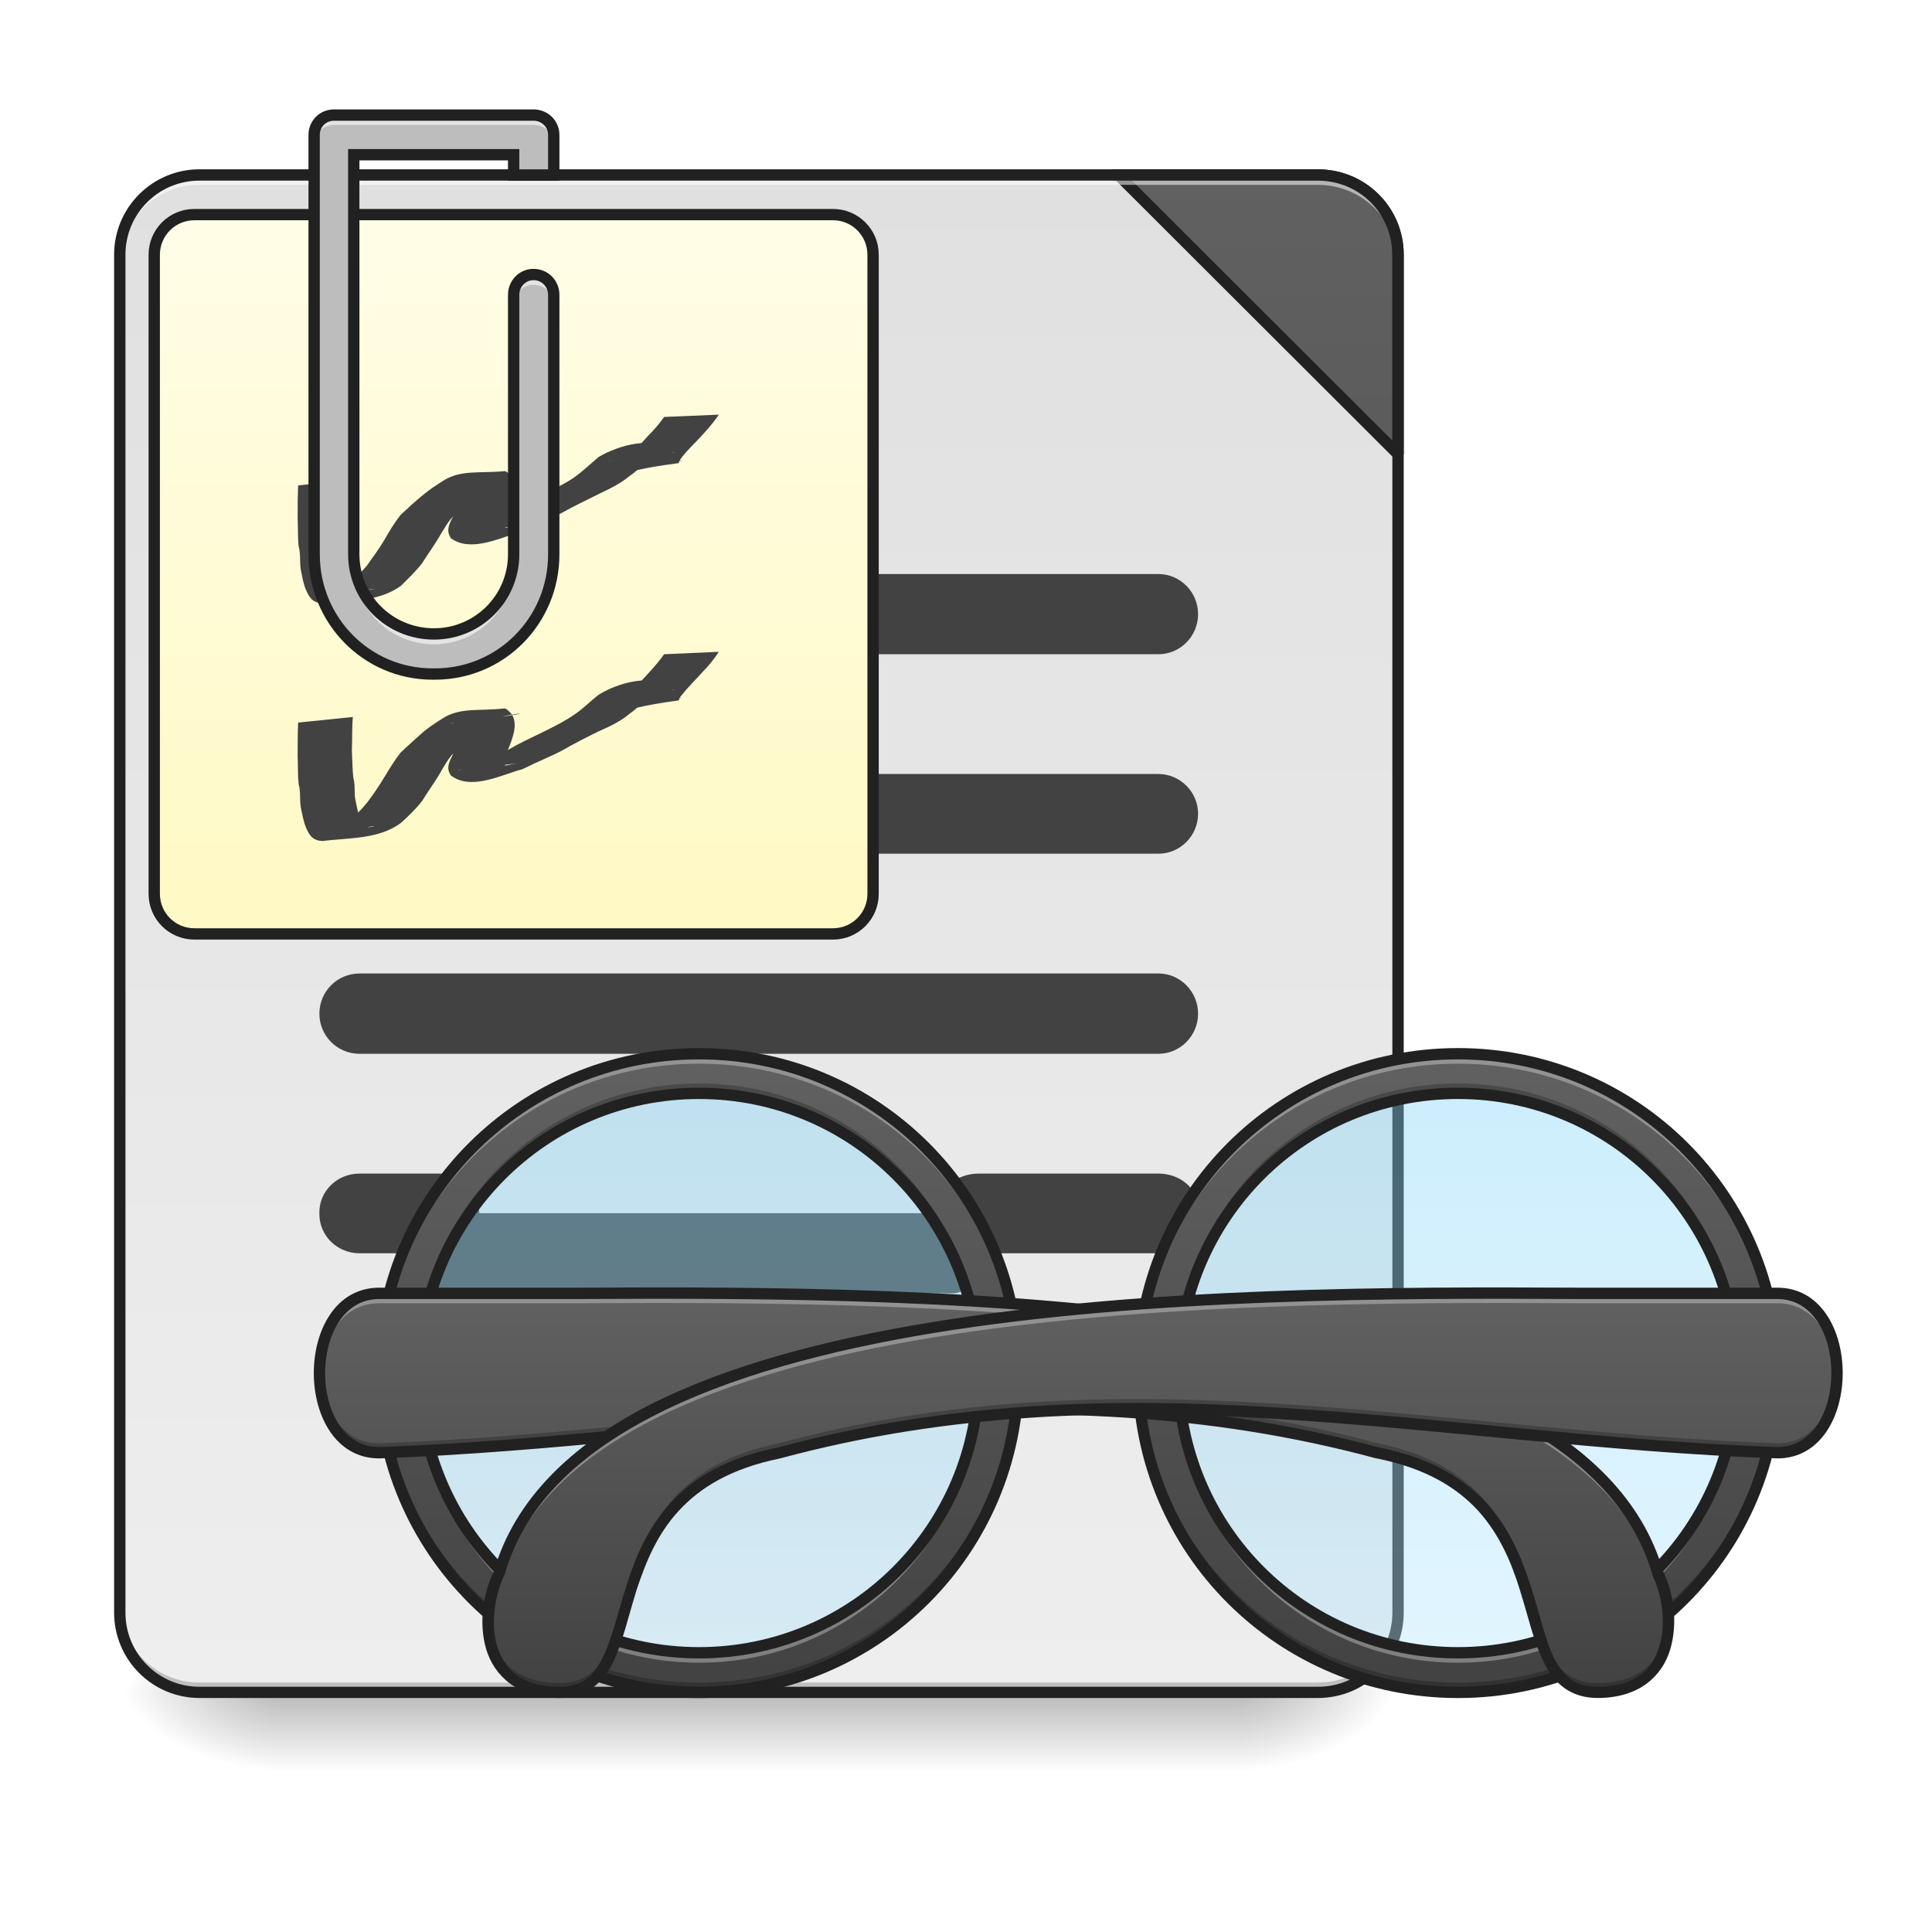
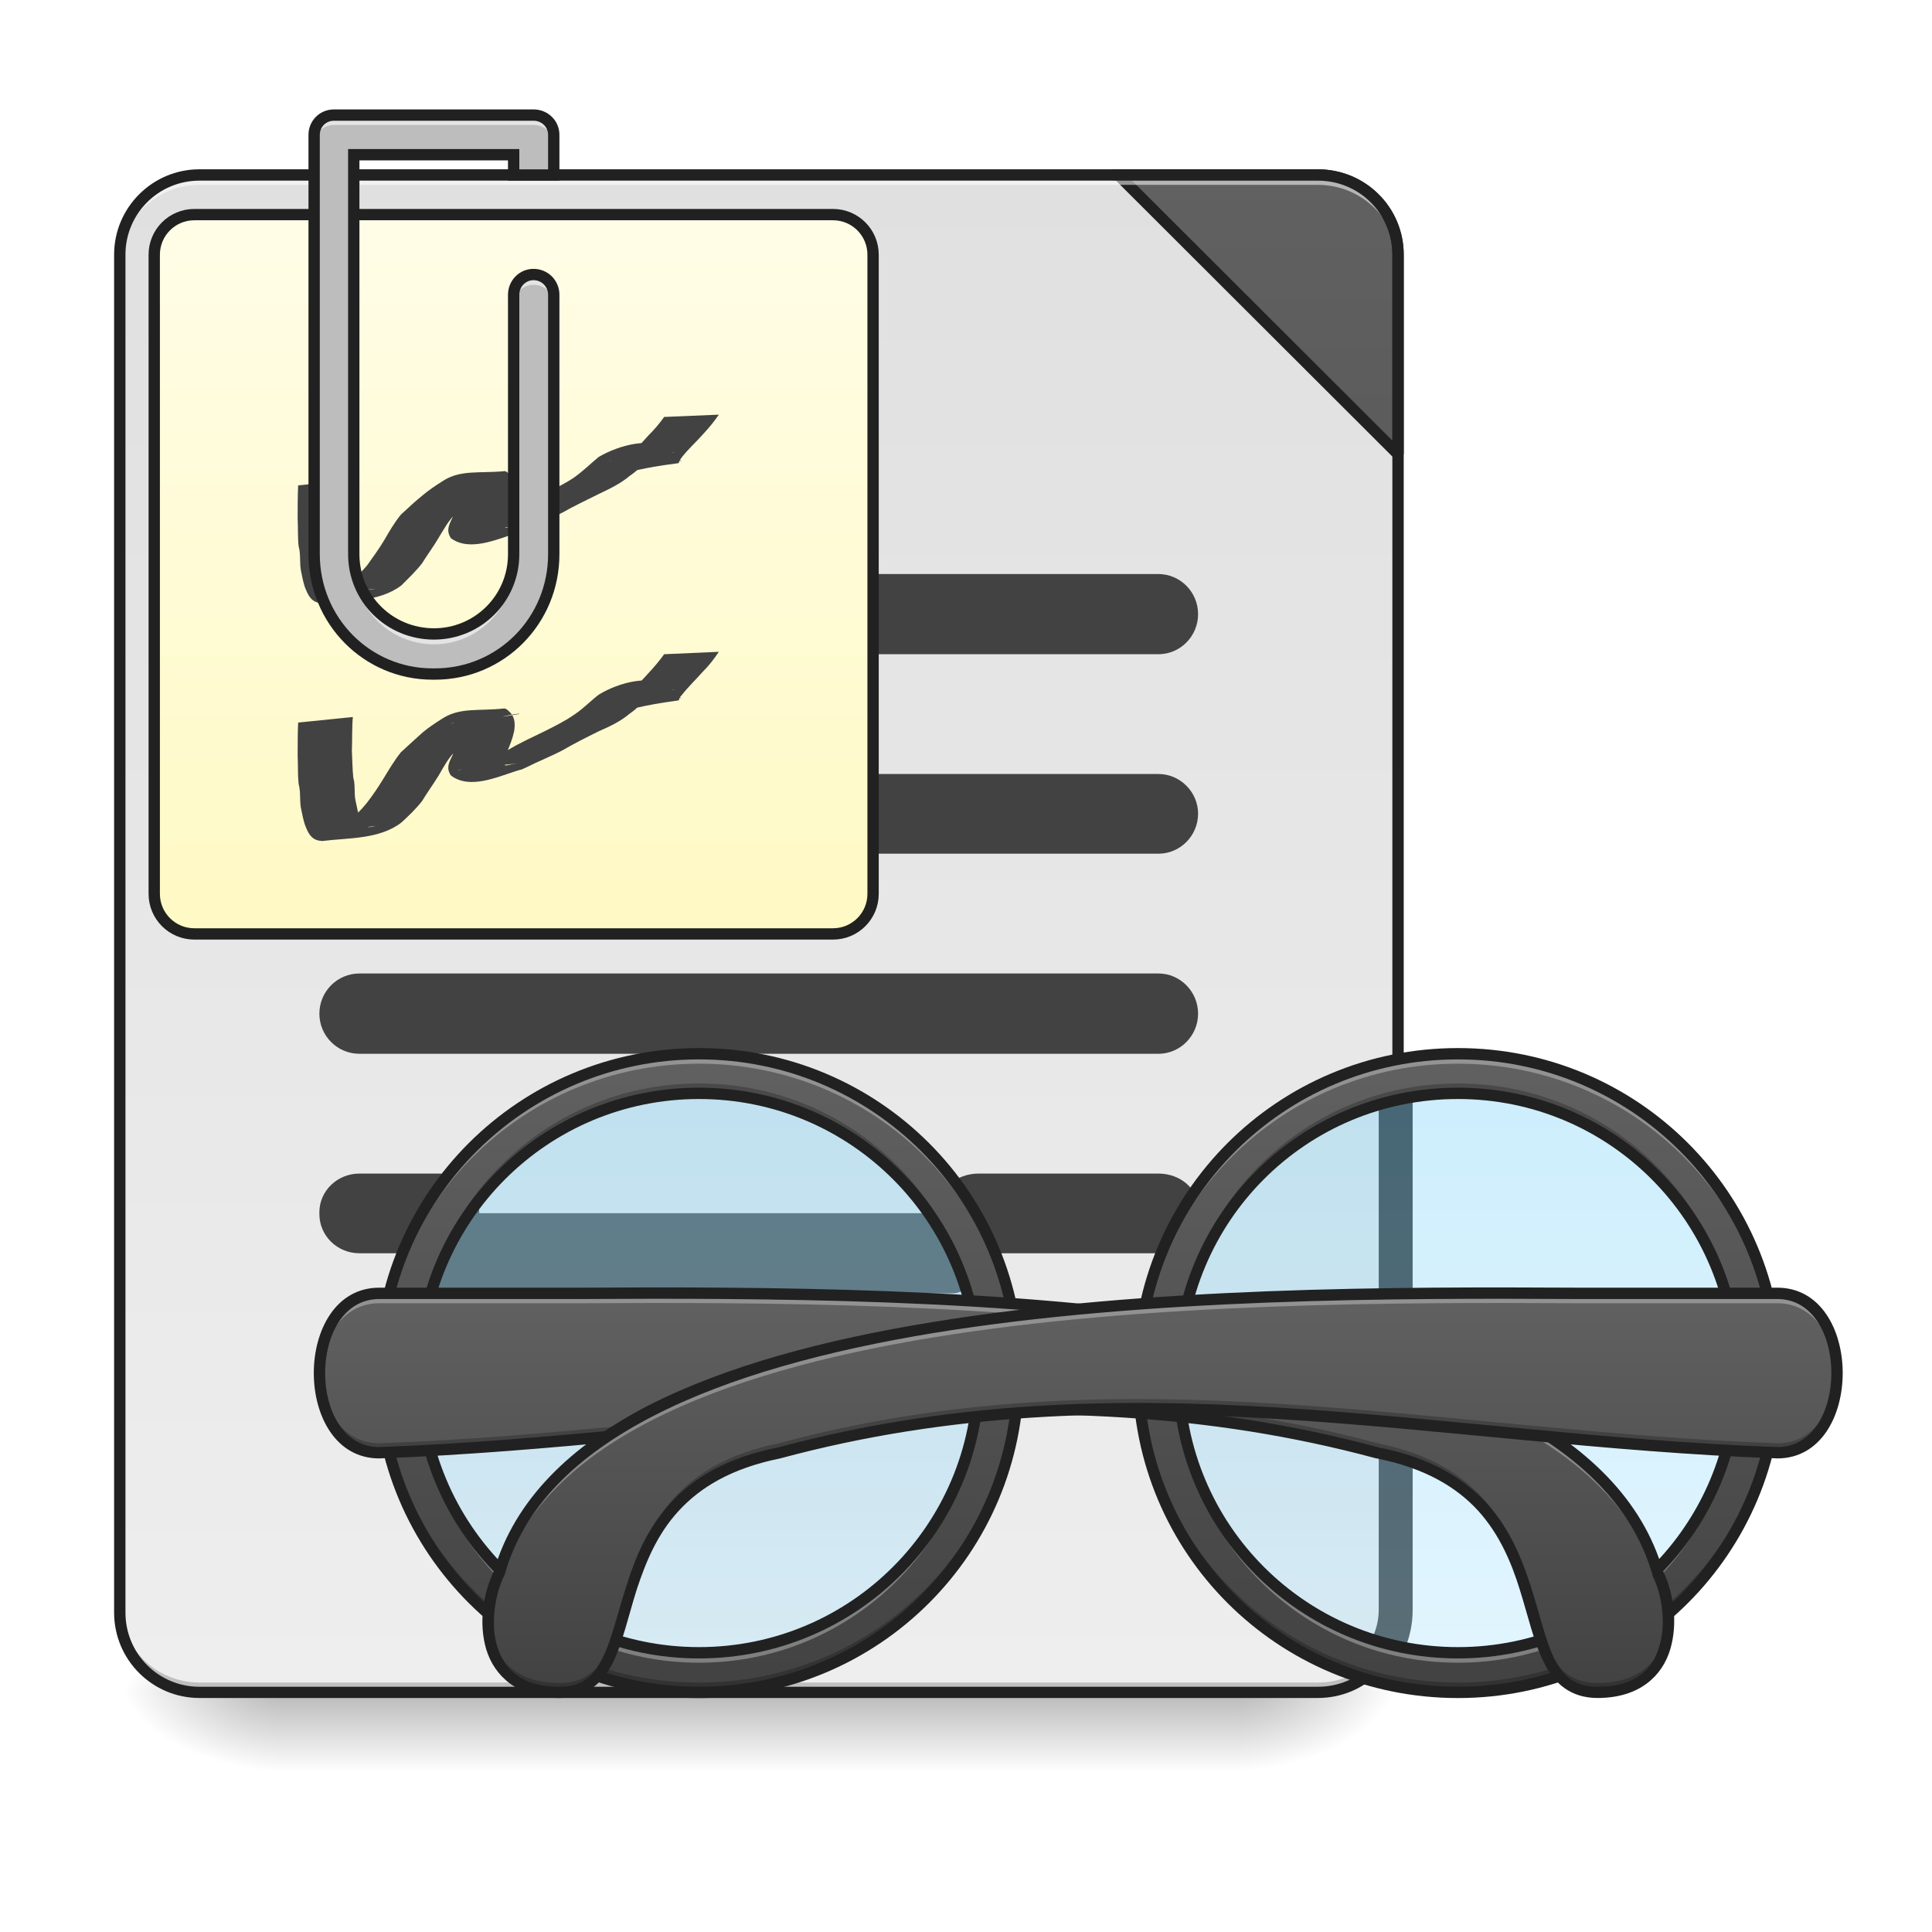
<svg xmlns="http://www.w3.org/2000/svg" width="16pt" height="16pt" viewBox="0 0 16 16" version="1.1">
  <defs>
    <linearGradient id="linear0" gradientUnits="userSpaceOnUse" x1="254" y1="233.5" x2="254" y2="254.667" gradientTransform="matrix(0.031253,0,0,0.031253,-1.653806,6.719393)">
      <stop offset="0" style="stop-color:rgb(0%,0%,0%);stop-opacity:0.275;" />
      <stop offset="1" style="stop-color:rgb(0%,0%,0%);stop-opacity:0;" />
    </linearGradient>
    <radialGradient id="radial0" gradientUnits="userSpaceOnUse" cx="450.909" cy="189.579" fx="450.909" fy="189.579" r="21.167" gradientTransform="matrix(0.0000000870852,-0.0390662,-0.0703192,-0.0000000507693,23.41924,31.79767)">
      <stop offset="0" style="stop-color:rgb(0%,0%,0%);stop-opacity:0.314;" />
      <stop offset="0.222" style="stop-color:rgb(0%,0%,0%);stop-opacity:0.275;" />
      <stop offset="1" style="stop-color:rgb(0%,0%,0%);stop-opacity:0;" />
    </radialGradient>
    <radialGradient id="radial1" gradientUnits="userSpaceOnUse" cx="450.909" cy="189.579" fx="450.909" fy="189.579" r="21.167" gradientTransform="matrix(-0.0000000870852,0.0390662,0.0703192,0.0000000507693,-10.85033,-3.76374)">
      <stop offset="0" style="stop-color:rgb(0%,0%,0%);stop-opacity:0.314;" />
      <stop offset="0.222" style="stop-color:rgb(0%,0%,0%);stop-opacity:0.275;" />
      <stop offset="1" style="stop-color:rgb(0%,0%,0%);stop-opacity:0;" />
    </radialGradient>
    <radialGradient id="radial2" gradientUnits="userSpaceOnUse" cx="450.909" cy="189.579" fx="450.909" fy="189.579" r="21.167" gradientTransform="matrix(-0.0000000870852,-0.0390662,0.0703192,-0.0000000507693,-10.85033,31.79767)">
      <stop offset="0" style="stop-color:rgb(0%,0%,0%);stop-opacity:0.314;" />
      <stop offset="0.222" style="stop-color:rgb(0%,0%,0%);stop-opacity:0.275;" />
      <stop offset="1" style="stop-color:rgb(0%,0%,0%);stop-opacity:0;" />
    </radialGradient>
    <radialGradient id="radial3" gradientUnits="userSpaceOnUse" cx="450.909" cy="189.579" fx="450.909" fy="189.579" r="21.167" gradientTransform="matrix(0.0000000870852,0.0390662,-0.0703192,0.0000000507693,23.41924,-3.76374)">
      <stop offset="0" style="stop-color:rgb(0%,0%,0%);stop-opacity:0.314;" />
      <stop offset="0.222" style="stop-color:rgb(0%,0%,0%);stop-opacity:0.275;" />
      <stop offset="1" style="stop-color:rgb(0%,0%,0%);stop-opacity:0;" />
    </radialGradient>
    <linearGradient id="linear1" gradientUnits="userSpaceOnUse" x1="288.396" y1="-25.792" x2="288.396" y2="-141.415" gradientTransform="matrix(0.0376748,0,0,0.108706,-4.58081,16.82067)">
      <stop offset="0" style="stop-color:rgb(93.333%,93.333%,93.333%);stop-opacity:1;" />
      <stop offset="1" style="stop-color:rgb(87.843%,87.843%,87.843%);stop-opacity:1;" />
    </linearGradient>
    <linearGradient id="linear2" gradientUnits="userSpaceOnUse" x1="1600" y1="1695.118" x2="1600" y2="175.118" gradientTransform="matrix(0.264583,0,0,0.264583,-52.91666,-215)">
      <stop offset="0" style="stop-color:rgb(25.882%,25.882%,25.882%);stop-opacity:1;" />
      <stop offset="1" style="stop-color:rgb(38.039%,38.039%,38.039%);stop-opacity:1;" />
    </linearGradient>
    <linearGradient id="linear3" gradientUnits="userSpaceOnUse" x1="169.333" y1="32.417" x2="169.333" y2="-158.083" gradientTransform="matrix(1,0,0,1,-42.3333,-0.0000436667)">
      <stop offset="0" style="stop-color:rgb(100%,97.647%,76.863%);stop-opacity:1;" />
      <stop offset="1" style="stop-color:rgb(100%,99.216%,90.588%);stop-opacity:1;" />
    </linearGradient>
    <linearGradient id="linear4" gradientUnits="userSpaceOnUse" x1="179.917" y1="74.75" x2="179.917" y2="222.917" gradientTransform="matrix(1,0,0,1,-994.8333,0)">
      <stop offset="0" style="stop-color:rgb(50.588%,83.137%,98.039%);stop-opacity:0.392;" />
      <stop offset="1" style="stop-color:rgb(70.196%,89.804%,98.824%);stop-opacity:0.392;" />
    </linearGradient>
    <linearGradient id="linear5" gradientUnits="userSpaceOnUse" x1="680" y1="1695.118" x2="680" y2="1055.118" gradientTransform="matrix(-0.00826902,0,0,0.00826902,17.69604,0)">
      <stop offset="0" style="stop-color:rgb(25.882%,25.882%,25.882%);stop-opacity:1;" />
      <stop offset="1" style="stop-color:rgb(38.039%,38.039%,38.039%);stop-opacity:1;" />
    </linearGradient>
    <linearGradient id="linear6" gradientUnits="userSpaceOnUse" x1="179.917" y1="74.75" x2="179.917" y2="222.917" gradientTransform="matrix(1,0,0,1,433.9167,0)">
      <stop offset="0" style="stop-color:rgb(50.588%,83.137%,98.039%);stop-opacity:0.392;" />
      <stop offset="1" style="stop-color:rgb(70.196%,89.804%,98.824%);stop-opacity:0.392;" />
    </linearGradient>
    <linearGradient id="linear7" gradientUnits="userSpaceOnUse" x1="680" y1="1695.118" x2="680" y2="1055.118" gradientTransform="matrix(0.00826902,0,0,0.00826902,0.16572,0)">
      <stop offset="0" style="stop-color:rgb(25.882%,25.882%,25.882%);stop-opacity:1;" />
      <stop offset="1" style="stop-color:rgb(38.039%,38.039%,38.039%);stop-opacity:1;" />
    </linearGradient>
    <linearGradient id="linear8" gradientUnits="userSpaceOnUse" x1="571.5" y1="233.5" x2="571.5" y2="127.667" gradientTransform="matrix(0.031253,0,0,0.031253,-12.07243,6.719392)">
      <stop offset="0" style="stop-color:rgb(25.882%,25.882%,25.882%);stop-opacity:1;" />
      <stop offset="1" style="stop-color:rgb(38.039%,38.039%,38.039%);stop-opacity:1;" />
    </linearGradient>
    <linearGradient id="linear9" gradientUnits="userSpaceOnUse" x1="571.5" y1="233.5" x2="571.5" y2="127.667" gradientTransform="matrix(-0.031253,0,0,0.031253,29.93419,6.719392)">
      <stop offset="0" style="stop-color:rgb(25.882%,25.882%,25.882%);stop-opacity:1;" />
      <stop offset="1" style="stop-color:rgb(38.039%,38.039%,38.039%);stop-opacity:1;" />
    </linearGradient>
  </defs>
  <g id="surface1">
    <path style=" stroke:none;fill-rule:nonzero;fill:url(#linear0);" d="M 2.316 14.016 L 10.254 14.016 L 10.254 14.68 L 2.316 14.68 Z M 2.316 14.016 " />
    <path style=" stroke:none;fill-rule:nonzero;fill:url(#radial0);" d="M 10.254 14.016 L 11.578 14.016 L 11.578 13.355 L 10.254 13.355 Z M 10.254 14.016 " />
    <path style=" stroke:none;fill-rule:nonzero;fill:url(#radial1);" d="M 2.316 14.016 L 0.992 14.016 L 0.992 14.68 L 2.316 14.68 Z M 2.316 14.016 " />
    <path style=" stroke:none;fill-rule:nonzero;fill:url(#radial2);" d="M 2.316 14.016 L 0.992 14.016 L 0.992 13.355 L 2.316 13.355 Z M 2.316 14.016 " />
    <path style=" stroke:none;fill-rule:nonzero;fill:url(#radial3);" d="M 10.254 14.016 L 11.578 14.016 L 11.578 14.68 L 10.254 14.68 Z M 10.254 14.016 " />
    <path style=" stroke:none;fill-rule:nonzero;fill:url(#linear1);" d="M 1.652 1.449 L 10.914 1.449 C 11.281 1.449 11.578 1.746 11.578 2.109 L 11.578 13.355 C 11.578 13.723 11.281 14.016 10.914 14.016 L 1.652 14.016 C 1.289 14.016 0.992 13.723 0.992 13.355 L 0.992 2.109 C 0.992 1.746 1.289 1.449 1.652 1.449 Z M 1.652 1.449 " />
    <path style=" stroke:none;fill-rule:nonzero;fill:rgb(0%,0%,0%);fill-opacity:0.196;" d="M 1.652 14.016 C 1.289 14.016 0.992 13.723 0.992 13.355 L 0.992 13.273 C 0.992 13.641 1.289 13.934 1.652 13.934 L 10.914 13.934 C 11.281 13.934 11.578 13.641 11.578 13.273 L 11.578 13.355 C 11.578 13.723 11.281 14.016 10.914 14.016 Z M 1.652 14.016 " />
    <path style="fill-rule:nonzero;fill:url(#linear2);stroke-width:3;stroke-linecap:square;stroke-linejoin:bevel;stroke:rgb(12.941%,12.941%,12.941%);stroke-opacity:1;stroke-miterlimit:4;" d="M 296.347 -168.629 L 370.465 -94.636 L 370.465 -147.506 C 370.465 -159.255 360.966 -168.629 349.217 -168.629 Z M 296.347 -168.629 " transform="matrix(0.031253,0,0,0.031253,0,6.719392)" />
    <path style=" stroke:none;fill-rule:nonzero;fill:rgb(100%,100%,100%);fill-opacity:0.533;" d="M 1.652 1.449 C 1.289 1.449 0.992 1.742 0.992 2.109 L 0.992 2.191 C 0.992 1.824 1.289 1.531 1.652 1.531 L 10.914 1.531 C 11.281 1.531 11.578 1.824 11.578 2.191 L 11.578 2.109 C 11.578 1.742 11.281 1.449 10.914 1.449 Z M 1.652 1.449 " />
    <path style=" stroke:none;fill-rule:nonzero;fill:rgb(25.882%,25.882%,25.882%);fill-opacity:1;" d="M 8.105 9.719 L 9.594 9.719 C 9.773 9.719 9.922 9.844 9.922 10.004 L 9.922 10.094 C 9.922 10.25 9.773 10.379 9.594 10.379 L 8.105 10.379 C 7.922 10.379 7.773 10.25 7.773 10.094 L 7.773 10.004 C 7.773 9.844 7.922 9.719 8.105 9.719 Z M 8.105 9.719 " />
    <path style=" stroke:none;fill-rule:nonzero;fill:rgb(12.941%,12.941%,12.941%);fill-opacity:1;" d="M 1.652 1.402 C 1.262 1.402 0.945 1.719 0.945 2.109 L 0.945 13.355 C 0.945 13.746 1.262 14.062 1.652 14.062 L 10.914 14.062 C 11.309 14.062 11.625 13.746 11.625 13.355 L 11.625 2.109 C 11.625 1.719 11.309 1.402 10.914 1.402 Z M 1.652 1.496 L 10.914 1.496 C 11.258 1.496 11.531 1.77 11.531 2.109 L 11.531 13.355 C 11.531 13.695 11.258 13.969 10.914 13.969 L 1.652 13.969 C 1.312 13.969 1.039 13.695 1.039 13.355 L 1.039 2.109 C 1.039 1.77 1.312 1.496 1.652 1.496 Z M 1.652 1.496 " />
    <path style=" stroke:none;fill-rule:nonzero;fill:rgb(25.882%,25.882%,25.882%);fill-opacity:1;" d="M 2.977 6.41 L 9.594 6.41 C 9.773 6.41 9.922 6.559 9.922 6.738 C 9.922 6.922 9.773 7.07 9.594 7.07 L 2.977 7.07 C 2.793 7.07 2.645 6.922 2.645 6.738 C 2.645 6.559 2.793 6.41 2.977 6.41 Z M 2.977 6.41 " />
    <path style=" stroke:none;fill-rule:nonzero;fill:rgb(25.882%,25.882%,25.882%);fill-opacity:1;" d="M 2.977 4.754 L 9.594 4.754 C 9.773 4.754 9.922 4.902 9.922 5.086 C 9.922 5.27 9.773 5.418 9.594 5.418 L 2.977 5.418 C 2.793 5.418 2.645 5.27 2.645 5.086 C 2.645 4.902 2.793 4.754 2.977 4.754 Z M 2.977 4.754 " />
    <path style=" stroke:none;fill-rule:nonzero;fill:rgb(25.882%,25.882%,25.882%);fill-opacity:1;" d="M 2.977 8.062 L 9.594 8.062 C 9.773 8.062 9.922 8.211 9.922 8.395 C 9.922 8.578 9.773 8.727 9.594 8.727 L 2.977 8.727 C 2.793 8.727 2.645 8.578 2.645 8.395 C 2.645 8.211 2.793 8.062 2.977 8.062 Z M 2.977 8.062 " />
    <path style=" stroke:none;fill-rule:nonzero;fill:rgb(25.882%,25.882%,25.882%);fill-opacity:1;" d="M 3.684 10.047 L 7.895 10.047 C 8.008 10.047 8.105 10.195 8.105 10.379 C 8.105 10.562 8.008 10.711 7.895 10.711 L 3.684 10.711 C 3.566 10.711 3.473 10.562 3.473 10.379 C 3.473 10.195 3.566 10.047 3.684 10.047 Z M 3.684 10.047 " />
    <path style=" stroke:none;fill-rule:nonzero;fill:rgb(25.882%,25.882%,25.882%);fill-opacity:1;" d="M 2.977 9.719 L 3.637 9.719 C 3.82 9.719 3.969 9.863 3.969 10.039 L 3.969 10.055 C 3.969 10.234 3.82 10.379 3.637 10.379 L 2.977 10.379 C 2.793 10.379 2.645 10.234 2.645 10.055 L 2.645 10.039 C 2.645 9.863 2.793 9.719 2.977 9.719 Z M 2.977 9.719 " />
    <path style="fill-rule:nonzero;fill:url(#linear3);stroke-width:3;stroke-linecap:round;stroke-linejoin:miter;stroke:rgb(12.941%,12.941%,12.941%);stroke-opacity:1;stroke-miterlimit:4;" d="M 42.389 -158.131 L 211.623 -158.131 C 217.497 -158.131 222.247 -153.381 222.247 -147.507 L 222.247 21.852 C 222.247 27.727 217.497 32.476 211.623 32.476 L 42.389 32.476 C 36.515 32.476 31.765 27.727 31.765 21.852 L 31.765 -147.507 C 31.765 -153.381 36.515 -158.131 42.389 -158.131 Z M 42.389 -158.131 " transform="matrix(0.031253,0,0,0.031253,0.284592,6.719394)" />
    <path style=" stroke:none;fill-rule:nonzero;fill:rgb(25.882%,25.882%,25.882%);fill-opacity:1;" d="M 2.922 3.973 C 2.914 4.062 2.918 4.156 2.914 4.25 C 2.918 4.324 2.918 4.398 2.926 4.473 C 2.945 4.535 2.93 4.605 2.945 4.668 C 2.957 4.723 2.965 4.773 2.984 4.824 C 3.02 4.891 3.043 4.891 3.109 4.875 C 2.348 4.977 2.703 4.949 2.867 4.852 C 2.934 4.801 2.988 4.742 3.039 4.684 C 3.09 4.613 3.137 4.547 3.18 4.477 C 3.223 4.402 3.266 4.328 3.32 4.262 C 3.379 4.207 3.438 4.152 3.5 4.102 C 3.551 4.059 3.605 4.023 3.66 3.988 C 3.809 3.887 3.965 3.922 4.176 3.902 C 4.195 3.898 4.219 3.93 4.23 3.941 C 4.266 3.984 4.266 4.035 4.258 4.086 C 4.246 4.148 4.223 4.203 4.199 4.262 C 4.191 4.293 4.141 4.355 4.188 4.371 C 4.34 4.336 4.457 4.344 3.797 4.41 C 3.785 4.41 3.816 4.406 3.828 4.402 C 3.855 4.398 3.879 4.391 3.906 4.383 C 4.008 4.34 4.109 4.293 4.207 4.242 C 4.305 4.188 4.41 4.137 4.512 4.086 C 4.598 4.043 4.684 4.004 4.762 3.949 C 4.832 3.898 4.891 3.84 4.957 3.785 C 5.121 3.688 5.414 3.602 5.559 3.742 C 5.66 3.898 5.836 3.766 5.156 3.82 C 5.152 3.82 5.164 3.824 5.168 3.82 C 5.176 3.816 5.184 3.809 5.188 3.805 C 5.246 3.738 5.312 3.672 5.371 3.605 C 5.418 3.559 5.461 3.508 5.5 3.453 C 5.5 3.453 5.953 3.434 5.953 3.434 C 5.914 3.492 5.871 3.543 5.824 3.594 C 5.766 3.66 5.699 3.719 5.645 3.789 C 5.641 3.797 5.633 3.805 5.629 3.812 C 5.625 3.82 5.625 3.832 5.617 3.836 C 4.977 3.918 5.266 3.977 5.109 3.832 C 5.094 3.824 5.09 3.82 5.07 3.82 C 5.066 3.816 5.043 3.82 5.051 3.82 C 5.855 3.715 5.555 3.734 5.414 3.781 C 5.34 3.828 5.285 3.895 5.215 3.941 C 5.141 4.004 5.051 4.047 4.961 4.09 C 4.859 4.141 4.758 4.188 4.656 4.246 C 4.559 4.297 4.457 4.34 4.359 4.391 C 4.277 4.422 4.359 4.395 4.281 4.414 C 4.109 4.469 3.887 4.57 3.734 4.457 C 3.695 4.395 3.715 4.352 3.746 4.289 C 3.766 4.238 3.789 4.184 3.805 4.129 C 3.809 4.09 3.812 4.055 3.777 4.027 C 3.77 4.023 3.762 4.023 3.754 4.023 C 3.746 4.023 3.73 4.027 3.734 4.023 C 4.613 3.914 4.25 3.934 4.117 3.984 C 4.062 4.02 4.004 4.051 3.953 4.09 C 3.895 4.145 3.836 4.199 3.777 4.25 C 3.715 4.309 3.676 4.383 3.633 4.453 C 3.59 4.527 3.539 4.594 3.496 4.664 C 3.445 4.73 3.383 4.789 3.324 4.848 C 3.141 4.988 2.879 4.973 2.668 4.996 C 2.594 4.992 2.562 4.953 2.535 4.887 C 2.512 4.836 2.504 4.781 2.492 4.723 C 2.48 4.66 2.492 4.59 2.473 4.523 C 2.465 4.449 2.469 4.371 2.465 4.297 C 2.465 4.203 2.465 4.113 2.469 4.02 C 2.469 4.02 2.922 3.973 2.922 3.973 Z M 2.922 3.973 " />
    <path style=" stroke:none;fill-rule:nonzero;fill:rgb(74.118%,74.118%,74.118%);fill-opacity:1;" d="M 2.766 0.953 C 2.672 0.953 2.602 1.027 2.602 1.117 L 2.602 4.59 C 2.602 5.141 3.039 5.582 3.582 5.582 L 3.602 5.582 C 4.148 5.582 4.586 5.141 4.586 4.59 L 4.586 2.441 C 4.586 2.348 4.512 2.273 4.418 2.273 C 4.328 2.273 4.254 2.348 4.254 2.441 L 4.254 4.59 C 4.254 4.957 3.957 5.25 3.594 5.25 C 3.227 5.25 2.93 4.957 2.93 4.59 L 2.93 1.281 L 4.254 1.281 L 4.254 1.449 L 4.586 1.449 L 4.586 1.117 C 4.586 1.027 4.516 0.957 4.426 0.953 C 4.426 0.953 4.422 0.953 4.418 0.953 Z M 2.766 0.953 " />
    <path style=" stroke:none;fill-rule:nonzero;fill:rgb(100%,100%,100%);fill-opacity:0.588;" d="M 2.766 0.953 C 2.672 0.953 2.602 1.027 2.602 1.117 L 2.602 1.199 C 2.602 1.109 2.672 1.035 2.766 1.035 L 4.418 1.035 C 4.422 1.035 4.426 1.035 4.426 1.035 C 4.516 1.039 4.586 1.109 4.586 1.199 L 4.586 1.117 C 4.586 1.027 4.516 0.957 4.426 0.953 C 4.426 0.953 4.422 0.953 4.418 0.953 Z M 4.418 2.273 C 4.328 2.273 4.254 2.348 4.254 2.441 L 4.254 2.523 C 4.254 2.43 4.328 2.359 4.418 2.359 C 4.512 2.359 4.586 2.43 4.586 2.523 L 4.586 2.441 C 4.586 2.348 4.512 2.273 4.418 2.273 Z M 2.93 4.59 L 2.93 4.672 C 2.93 5.039 3.227 5.336 3.594 5.336 C 3.957 5.336 4.254 5.039 4.254 4.672 L 4.254 4.59 C 4.254 4.957 3.957 5.25 3.594 5.25 C 3.227 5.25 2.93 4.957 2.93 4.59 Z M 2.93 4.59 " />
    <path style="fill:none;stroke-width:3;stroke-linecap:round;stroke-linejoin:miter;stroke:rgb(12.941%,12.941%,12.941%);stroke-opacity:1;stroke-miterlimit:4;" d="M 79.385 -184.503 C 76.386 -184.503 74.136 -182.128 74.136 -179.253 L 74.136 -68.139 C 74.136 -50.516 88.135 -36.392 105.508 -36.392 L 106.133 -36.392 C 123.631 -36.392 137.63 -50.516 137.63 -68.139 L 137.63 -136.883 C 137.63 -139.882 135.255 -142.257 132.255 -142.257 C 129.381 -142.257 127.006 -139.882 127.006 -136.883 L 127.006 -68.139 C 127.006 -56.39 117.507 -47.016 105.883 -47.016 C 94.134 -47.016 84.635 -56.39 84.635 -68.139 L 84.635 -174.004 L 127.006 -174.004 L 127.006 -168.63 L 137.63 -168.63 L 137.63 -179.253 C 137.63 -182.128 135.38 -184.378 132.505 -184.503 C 132.505 -184.503 132.38 -184.503 132.255 -184.503 Z M 79.385 -184.503 " transform="matrix(0.031253,0,0,0.031253,0.284592,6.719394)" />
    <path style=" stroke:none;fill-rule:nonzero;fill:rgb(25.882%,25.882%,25.882%);fill-opacity:1;" d="M 2.922 5.938 C 2.914 6.031 2.918 6.125 2.914 6.215 C 2.918 6.289 2.918 6.367 2.926 6.441 C 2.945 6.504 2.93 6.57 2.945 6.633 C 2.957 6.688 2.965 6.738 2.984 6.789 C 3.02 6.855 3.043 6.859 3.109 6.84 C 2.348 6.945 2.703 6.914 2.867 6.816 C 2.934 6.766 2.988 6.711 3.039 6.648 C 3.09 6.582 3.137 6.512 3.18 6.441 C 3.223 6.371 3.266 6.297 3.32 6.23 C 3.379 6.176 3.438 6.121 3.5 6.066 C 3.551 6.023 3.605 5.988 3.66 5.953 C 3.809 5.855 3.965 5.891 4.176 5.867 C 4.195 5.867 4.219 5.895 4.23 5.906 C 4.266 5.949 4.266 6 4.258 6.055 C 4.246 6.113 4.223 6.172 4.199 6.227 C 4.191 6.258 4.141 6.32 4.188 6.34 C 4.34 6.305 4.457 6.309 3.797 6.375 C 3.785 6.379 3.816 6.375 3.828 6.371 C 3.855 6.363 3.879 6.355 3.906 6.348 C 4.008 6.305 4.109 6.262 4.207 6.211 C 4.305 6.152 4.41 6.105 4.512 6.055 C 4.598 6.012 4.684 5.969 4.762 5.914 C 4.832 5.867 4.891 5.805 4.957 5.754 C 5.121 5.652 5.414 5.57 5.559 5.707 C 5.66 5.863 5.836 5.73 5.156 5.785 C 5.152 5.789 5.164 5.789 5.168 5.789 C 5.176 5.785 5.184 5.777 5.188 5.77 C 5.246 5.703 5.312 5.641 5.371 5.574 C 5.418 5.523 5.461 5.473 5.5 5.418 C 5.5 5.418 5.953 5.398 5.953 5.398 C 5.914 5.457 5.871 5.512 5.824 5.559 C 5.766 5.625 5.699 5.688 5.645 5.758 C 5.641 5.762 5.633 5.77 5.629 5.777 C 5.625 5.785 5.625 5.801 5.617 5.801 C 4.977 5.887 5.266 5.945 5.109 5.797 C 5.094 5.793 5.09 5.785 5.07 5.785 C 5.066 5.785 5.043 5.789 5.051 5.785 C 5.855 5.684 5.555 5.703 5.414 5.746 C 5.34 5.793 5.285 5.863 5.215 5.91 C 5.141 5.973 5.051 6.016 4.961 6.055 C 4.859 6.105 4.758 6.156 4.656 6.215 C 4.559 6.266 4.457 6.305 4.359 6.355 C 4.277 6.391 4.359 6.359 4.281 6.383 C 4.109 6.438 3.887 6.539 3.734 6.422 C 3.695 6.363 3.715 6.32 3.746 6.258 C 3.766 6.203 3.789 6.152 3.805 6.094 C 3.809 6.059 3.812 6.02 3.777 5.996 C 3.77 5.992 3.762 5.988 3.754 5.988 C 3.746 5.988 3.73 5.992 3.734 5.992 C 4.613 5.883 4.25 5.898 4.117 5.949 C 4.062 5.988 4.004 6.02 3.953 6.059 C 3.895 6.109 3.836 6.164 3.777 6.215 C 3.715 6.273 3.676 6.348 3.633 6.422 C 3.59 6.492 3.539 6.562 3.496 6.633 C 3.445 6.699 3.383 6.758 3.324 6.812 C 3.141 6.953 2.879 6.938 2.668 6.965 C 2.594 6.961 2.562 6.922 2.535 6.855 C 2.512 6.801 2.504 6.746 2.492 6.691 C 2.48 6.625 2.492 6.559 2.473 6.492 C 2.465 6.414 2.469 6.34 2.465 6.262 C 2.465 6.172 2.465 6.078 2.469 5.984 C 2.469 5.984 2.922 5.938 2.922 5.938 Z M 2.922 5.938 " />
+     <path style=" stroke:none;fill-rule:nonzero;fill:rgb(12.941%,12.941%,12.941%);fill-opacity:1;" d="M 11.418 8.891 L 11.418 13.332 C 11.418 13.477 11.359 13.609 11.266 13.703 C 11.371 13.723 11.469 13.758 11.547 13.805 C 11.645 13.672 11.699 13.508 11.699 13.332 L 11.699 8.891 Z M 11.418 8.891 " />
    <path style="fill-rule:nonzero;fill:url(#linear4);stroke-width:3;stroke-linecap:round;stroke-linejoin:round;stroke:rgb(12.941%,12.941%,12.941%);stroke-opacity:1;stroke-miterlimit:4;" d="M -814.952 69.473 C -771.081 69.473 -735.585 104.969 -735.585 148.84 C -735.585 192.711 -771.081 228.208 -814.952 228.208 C -858.698 228.208 -894.32 192.711 -894.32 148.84 C -894.32 104.969 -858.698 69.473 -814.952 69.473 Z M -814.952 69.473 " transform="matrix(-0.031253,0,0,0.031253,-13.39547,6.719392)" />
    <path style=" stroke:none;fill-rule:nonzero;fill:url(#linear5);" d="M 12.074 8.727 C 13.539 8.727 14.719 9.906 14.719 11.371 C 14.719 12.836 13.539 14.016 12.074 14.016 C 10.605 14.016 9.426 12.836 9.426 11.371 C 9.426 9.906 10.605 8.727 12.074 8.727 Z M 12.074 9.055 C 10.789 9.055 9.758 10.09 9.758 11.371 C 9.758 12.652 10.789 13.688 12.074 13.688 C 13.355 13.688 14.387 12.652 14.387 11.371 C 14.387 10.09 13.355 9.055 12.074 9.055 Z M 12.074 9.055 " />
    <path style=" stroke:none;fill-rule:nonzero;fill:rgb(100%,100%,100%);fill-opacity:0.314;" d="M 12.074 8.727 C 13.539 8.727 14.719 9.906 14.719 11.371 C 14.719 11.383 14.719 11.398 14.719 11.414 C 14.695 9.965 13.523 8.809 12.074 8.809 C 10.621 8.809 9.449 9.965 9.426 11.414 C 9.426 11.398 9.426 11.383 9.426 11.371 C 9.426 9.906 10.605 8.727 12.074 8.727 Z M 14.387 11.414 C 14.387 11.426 14.387 11.441 14.387 11.453 C 14.387 12.734 13.355 13.77 12.074 13.77 C 10.789 13.77 9.758 12.734 9.758 11.453 C 9.758 11.441 9.758 11.426 9.758 11.414 C 9.781 12.676 10.805 13.688 12.074 13.688 C 13.344 13.688 14.367 12.676 14.387 11.414 Z M 14.387 11.414 " />
    <path style=" stroke:none;fill-rule:nonzero;fill:rgb(0%,0%,0%);fill-opacity:0.235;" d="M 12.074 14.016 C 13.539 14.016 14.719 12.836 14.719 11.371 C 14.719 11.355 14.719 11.344 14.719 11.328 C 14.695 12.777 13.523 13.934 12.074 13.934 C 10.621 13.934 9.449 12.777 9.426 11.328 C 9.426 11.344 9.426 11.355 9.426 11.371 C 9.426 12.836 10.605 14.016 12.074 14.016 Z M 14.387 11.328 C 14.387 11.316 14.387 11.301 14.387 11.289 C 14.387 10.004 13.355 8.973 12.074 8.973 C 10.789 8.973 9.758 10.004 9.758 11.289 C 9.758 11.301 9.758 11.316 9.758 11.328 C 9.781 10.066 10.805 9.055 12.074 9.055 C 13.344 9.055 14.367 10.066 14.387 11.328 Z M 14.387 11.328 " />
    <path style="fill:none;stroke-width:11.339;stroke-linecap:round;stroke-linejoin:round;stroke:rgb(12.941%,12.941%,12.941%);stroke-opacity:1;stroke-miterlimit:4;" d="M 679.866 1055.332 C 502.717 1055.332 360.054 1197.996 360.054 1375.144 C 360.054 1552.293 502.717 1694.956 679.866 1694.956 C 857.486 1694.956 1000.15 1552.293 1000.15 1375.144 C 1000.15 1197.996 857.486 1055.332 679.866 1055.332 Z M 679.866 1095.014 C 835.284 1095.014 959.996 1220.199 959.996 1375.144 C 959.996 1530.09 835.284 1655.275 679.866 1655.275 C 524.92 1655.275 400.207 1530.09 400.207 1375.144 C 400.207 1220.199 524.92 1095.014 679.866 1095.014 Z M 679.866 1095.014 " transform="matrix(-0.00826902,0,0,0.00826902,17.69604,0)" />
    <path style="fill-rule:nonzero;fill:url(#linear6);stroke-width:3;stroke-linecap:round;stroke-linejoin:round;stroke:rgb(12.941%,12.941%,12.941%);stroke-opacity:1;stroke-miterlimit:4;" d="M 613.846 69.473 C 657.717 69.473 693.214 104.969 693.214 148.84 C 693.214 192.711 657.717 228.208 613.846 228.208 C 569.976 228.208 534.479 192.711 534.479 148.84 C 534.479 104.969 569.976 69.473 613.846 69.473 Z M 613.846 69.473 " transform="matrix(0.031253,0,0,0.031253,-13.39547,6.719392)" />
    <path style=" stroke:none;fill-rule:nonzero;fill:url(#linear7);" d="M 5.789 8.727 C 4.324 8.727 3.141 9.906 3.141 11.371 C 3.141 12.836 4.324 14.016 5.789 14.016 C 7.254 14.016 8.434 12.836 8.434 11.371 C 8.434 9.906 7.254 8.727 5.789 8.727 Z M 5.789 9.055 C 7.07 9.055 8.105 10.09 8.105 11.371 C 8.105 12.652 7.07 13.688 5.789 13.688 C 4.508 13.688 3.473 12.652 3.473 11.371 C 3.473 10.09 4.508 9.055 5.789 9.055 Z M 5.789 9.055 " />
    <path style=" stroke:none;fill-rule:nonzero;fill:rgb(100%,100%,100%);fill-opacity:0.314;" d="M 5.789 8.727 C 4.324 8.727 3.141 9.906 3.141 11.371 C 3.141 11.383 3.145 11.398 3.145 11.414 C 3.164 9.965 4.336 8.809 5.789 8.809 C 7.242 8.809 8.414 9.965 8.434 11.414 C 8.434 11.398 8.434 11.383 8.434 11.371 C 8.434 9.906 7.254 8.727 5.789 8.727 Z M 3.473 11.414 C 3.473 11.426 3.473 11.441 3.473 11.453 C 3.473 12.734 4.508 13.77 5.789 13.77 C 7.07 13.77 8.105 12.734 8.105 11.453 C 8.105 11.441 8.105 11.426 8.102 11.414 C 8.082 12.676 7.059 13.688 5.789 13.688 C 4.52 13.688 3.496 12.676 3.473 11.414 Z M 3.473 11.414 " />
    <path style=" stroke:none;fill-rule:nonzero;fill:rgb(0%,0%,0%);fill-opacity:0.235;" d="M 5.789 14.016 C 4.324 14.016 3.141 12.836 3.141 11.371 C 3.141 11.355 3.145 11.344 3.145 11.328 C 3.164 12.777 4.336 13.934 5.789 13.934 C 7.242 13.934 8.414 12.777 8.434 11.328 C 8.434 11.344 8.434 11.355 8.434 11.371 C 8.434 12.836 7.254 14.016 5.789 14.016 Z M 3.473 11.328 C 3.473 11.316 3.473 11.301 3.473 11.289 C 3.473 10.004 4.508 8.973 5.789 8.973 C 7.07 8.973 8.105 10.004 8.105 11.289 C 8.105 11.301 8.105 11.316 8.102 11.328 C 8.082 10.066 7.059 9.055 5.789 9.055 C 4.52 9.055 3.496 10.066 3.473 11.328 Z M 3.473 11.328 " />
    <path style="fill:none;stroke-width:11.339;stroke-linecap:round;stroke-linejoin:round;stroke:rgb(12.941%,12.941%,12.941%);stroke-opacity:1;stroke-miterlimit:4;" d="M 680.05 1055.332 C 502.901 1055.332 359.765 1197.996 359.765 1375.144 C 359.765 1552.293 502.901 1694.956 680.05 1694.956 C 857.198 1694.956 999.862 1552.293 999.862 1375.144 C 999.862 1197.996 857.198 1055.332 680.05 1055.332 Z M 680.05 1095.014 C 834.995 1095.014 960.18 1220.199 960.18 1375.144 C 960.18 1530.09 834.995 1655.275 680.05 1655.275 C 525.104 1655.275 399.919 1530.09 399.919 1375.144 C 399.919 1220.199 525.104 1095.014 680.05 1095.014 Z M 680.05 1095.014 " transform="matrix(0.00826902,0,0,0.00826902,0.16572,0)" />
    <path style=" stroke:none;fill-rule:nonzero;fill:url(#linear8);" d="M 3.141 10.711 L 4.797 10.711 C 7.781 10.695 13.066 10.711 13.727 13.023 C 13.891 13.355 13.891 14.016 13.23 14.016 C 12.402 14.016 13.066 12.363 11.41 12.031 C 8.562 11.262 6.004 11.926 3.141 12.031 C 2.48 12.031 2.48 10.711 3.141 10.711 Z M 3.141 10.711 " />
    <path style=" stroke:none;fill-rule:nonzero;fill:rgb(100%,100%,100%);fill-opacity:0.314;" d="M 5.383 10.707 C 5.18 10.707 4.984 10.707 4.797 10.711 L 3.141 10.711 C 2.797 10.711 2.633 11.066 2.648 11.414 C 2.66 11.098 2.824 10.793 3.141 10.793 L 4.797 10.793 C 7.781 10.777 13.066 10.793 13.727 13.105 C 13.777 13.207 13.812 13.336 13.816 13.469 C 13.824 13.309 13.789 13.145 13.727 13.023 C 13.105 10.855 8.426 10.707 5.383 10.707 Z M 5.383 10.707 " />
    <path style=" stroke:none;fill-rule:nonzero;fill:rgb(0%,0%,0%);fill-opacity:0.235;" d="M 2.648 11.332 C 2.633 11.676 2.797 12.031 3.141 12.031 C 6.004 11.926 8.562 11.262 11.41 12.031 C 13.066 12.363 12.402 14.016 13.23 14.016 C 13.691 14.016 13.832 13.695 13.816 13.391 C 13.805 13.668 13.652 13.938 13.23 13.938 C 12.402 13.938 13.066 12.285 11.41 11.953 C 8.562 11.184 6.004 11.848 3.141 11.953 C 2.824 11.953 2.66 11.648 2.648 11.332 Z M 2.648 11.332 " />
    <path style=" stroke:none;fill-rule:nonzero;fill:rgb(12.941%,12.941%,12.941%);fill-opacity:1;" d="M 3.141 10.664 C 2.418 10.664 2.418 12.078 3.141 12.078 C 6.012 11.973 8.562 11.312 11.398 12.078 C 11.398 12.078 11.402 12.078 11.402 12.078 C 11.809 12.16 12.066 12.32 12.242 12.512 C 12.418 12.707 12.516 12.938 12.586 13.164 C 12.656 13.387 12.703 13.605 12.789 13.773 C 12.871 13.941 13.008 14.062 13.23 14.062 C 13.578 14.062 13.766 13.879 13.832 13.66 C 13.898 13.438 13.859 13.188 13.773 13.012 C 13.602 12.418 13.137 11.973 12.492 11.641 C 11.852 11.312 11.031 11.094 10.141 10.949 C 8.359 10.656 6.289 10.656 4.797 10.664 Z M 3.141 10.758 L 4.797 10.758 C 6.289 10.75 8.355 10.75 10.125 11.039 C 11.012 11.184 11.824 11.402 12.449 11.727 C 13.078 12.051 13.52 12.473 13.684 13.039 C 13.684 13.039 13.684 13.043 13.684 13.047 C 13.762 13.199 13.801 13.441 13.742 13.633 C 13.688 13.824 13.547 13.969 13.23 13.969 C 13.039 13.969 12.949 13.883 12.871 13.734 C 12.797 13.582 12.75 13.363 12.676 13.133 C 12.602 12.906 12.504 12.66 12.312 12.449 C 12.121 12.242 11.844 12.07 11.422 11.988 C 8.559 11.215 5.996 11.879 3.141 11.984 C 2.543 11.984 2.543 10.758 3.141 10.758 Z M 3.141 10.758 " />
    <path style=" stroke:none;fill-rule:nonzero;fill:url(#linear9);" d="M 14.719 10.711 L 13.066 10.711 C 10.078 10.695 4.797 10.711 4.137 13.023 C 3.969 13.355 3.969 14.016 4.633 14.016 C 5.457 14.016 4.797 12.363 6.449 12.031 C 9.301 11.262 11.855 11.926 14.719 12.031 C 15.379 12.031 15.379 10.711 14.719 10.711 Z M 14.719 10.711 " />
    <path style=" stroke:none;fill-rule:nonzero;fill:rgb(100%,100%,100%);fill-opacity:0.314;" d="M 12.48 10.707 C 12.684 10.707 12.879 10.707 13.066 10.711 L 14.719 10.711 C 15.062 10.711 15.23 11.066 15.215 11.414 C 15.199 11.098 15.035 10.793 14.719 10.793 L 13.066 10.793 C 10.078 10.777 4.797 10.793 4.137 13.105 C 4.086 13.207 4.051 13.336 4.043 13.469 C 4.035 13.309 4.074 13.145 4.137 13.023 C 4.754 10.855 9.438 10.707 12.48 10.707 Z M 12.48 10.707 " />
    <path style=" stroke:none;fill-rule:nonzero;fill:rgb(0%,0%,0%);fill-opacity:0.235;" d="M 15.215 11.332 C 15.227 11.676 15.062 12.031 14.719 12.031 C 11.855 11.926 9.301 11.262 6.449 12.031 C 4.797 12.363 5.457 14.016 4.633 14.016 C 4.172 14.016 4.031 13.695 4.043 13.391 C 4.059 13.668 4.211 13.938 4.633 13.938 C 5.457 13.938 4.797 12.285 6.449 11.953 C 9.301 11.184 11.855 11.848 14.719 11.953 C 15.035 11.953 15.203 11.648 15.215 11.332 Z M 15.215 11.332 " />
    <path style=" stroke:none;fill-rule:nonzero;fill:rgb(12.941%,12.941%,12.941%);fill-opacity:1;" d="M 14.719 10.664 C 15.441 10.664 15.441 12.078 14.719 12.078 C 11.848 11.973 9.301 11.312 6.461 12.078 C 6.055 12.16 5.797 12.32 5.621 12.512 C 5.441 12.707 5.348 12.938 5.273 13.164 C 5.203 13.387 5.156 13.605 5.074 13.773 C 4.988 13.941 4.852 14.062 4.633 14.062 C 4.285 14.062 4.094 13.879 4.027 13.66 C 3.961 13.438 4.004 13.188 4.09 13.012 C 4.262 12.418 4.727 11.973 5.367 11.641 C 6.012 11.312 6.828 11.094 7.723 10.949 C 9.504 10.656 11.574 10.656 13.066 10.664 Z M 14.719 10.758 L 13.066 10.758 C 11.574 10.75 9.508 10.75 7.734 11.039 C 6.852 11.184 6.039 11.402 5.41 11.727 C 4.781 12.051 4.34 12.473 4.18 13.039 C 4.18 13.039 4.18 13.043 4.176 13.047 C 4.102 13.199 4.059 13.441 4.117 13.633 C 4.176 13.824 4.316 13.969 4.633 13.969 C 4.82 13.969 4.914 13.883 4.988 13.734 C 5.066 13.582 5.113 13.363 5.188 13.133 C 5.258 12.906 5.359 12.66 5.551 12.449 C 5.738 12.242 6.02 12.07 6.441 11.988 C 9.305 11.215 11.863 11.879 14.719 11.984 C 15.316 11.984 15.316 10.758 14.719 10.758 Z M 14.719 10.758 " />
  </g>
</svg>
